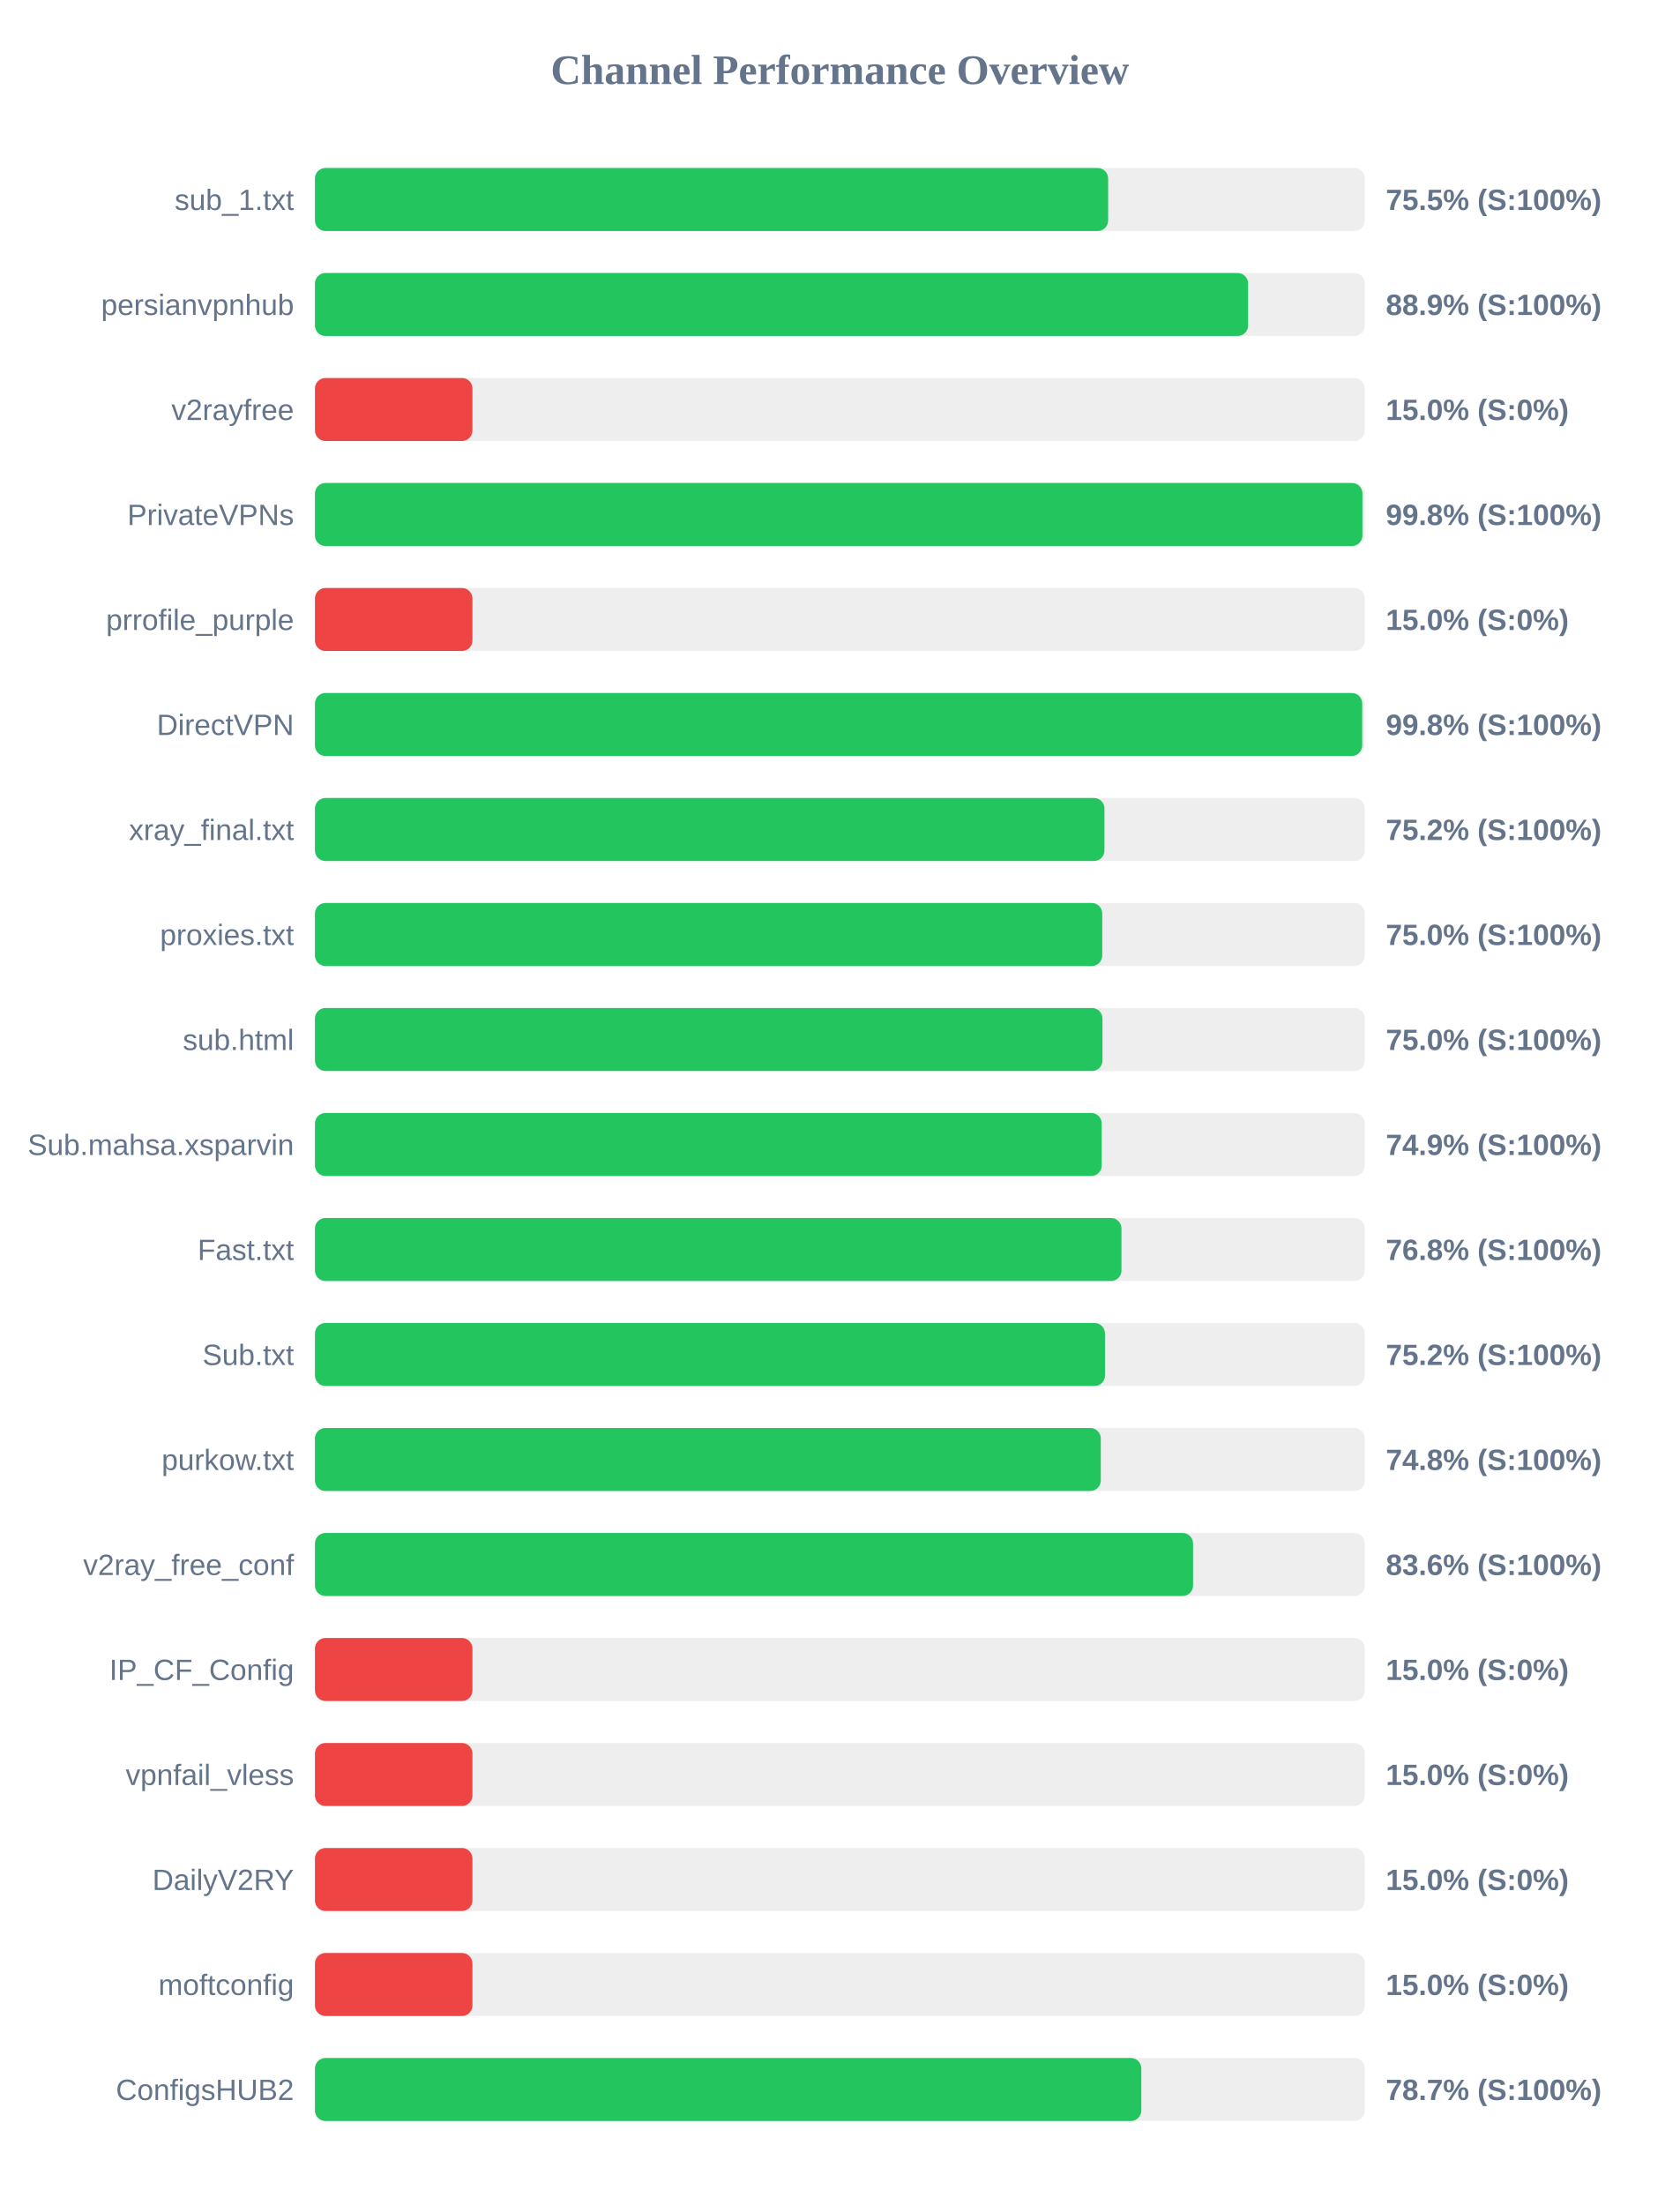
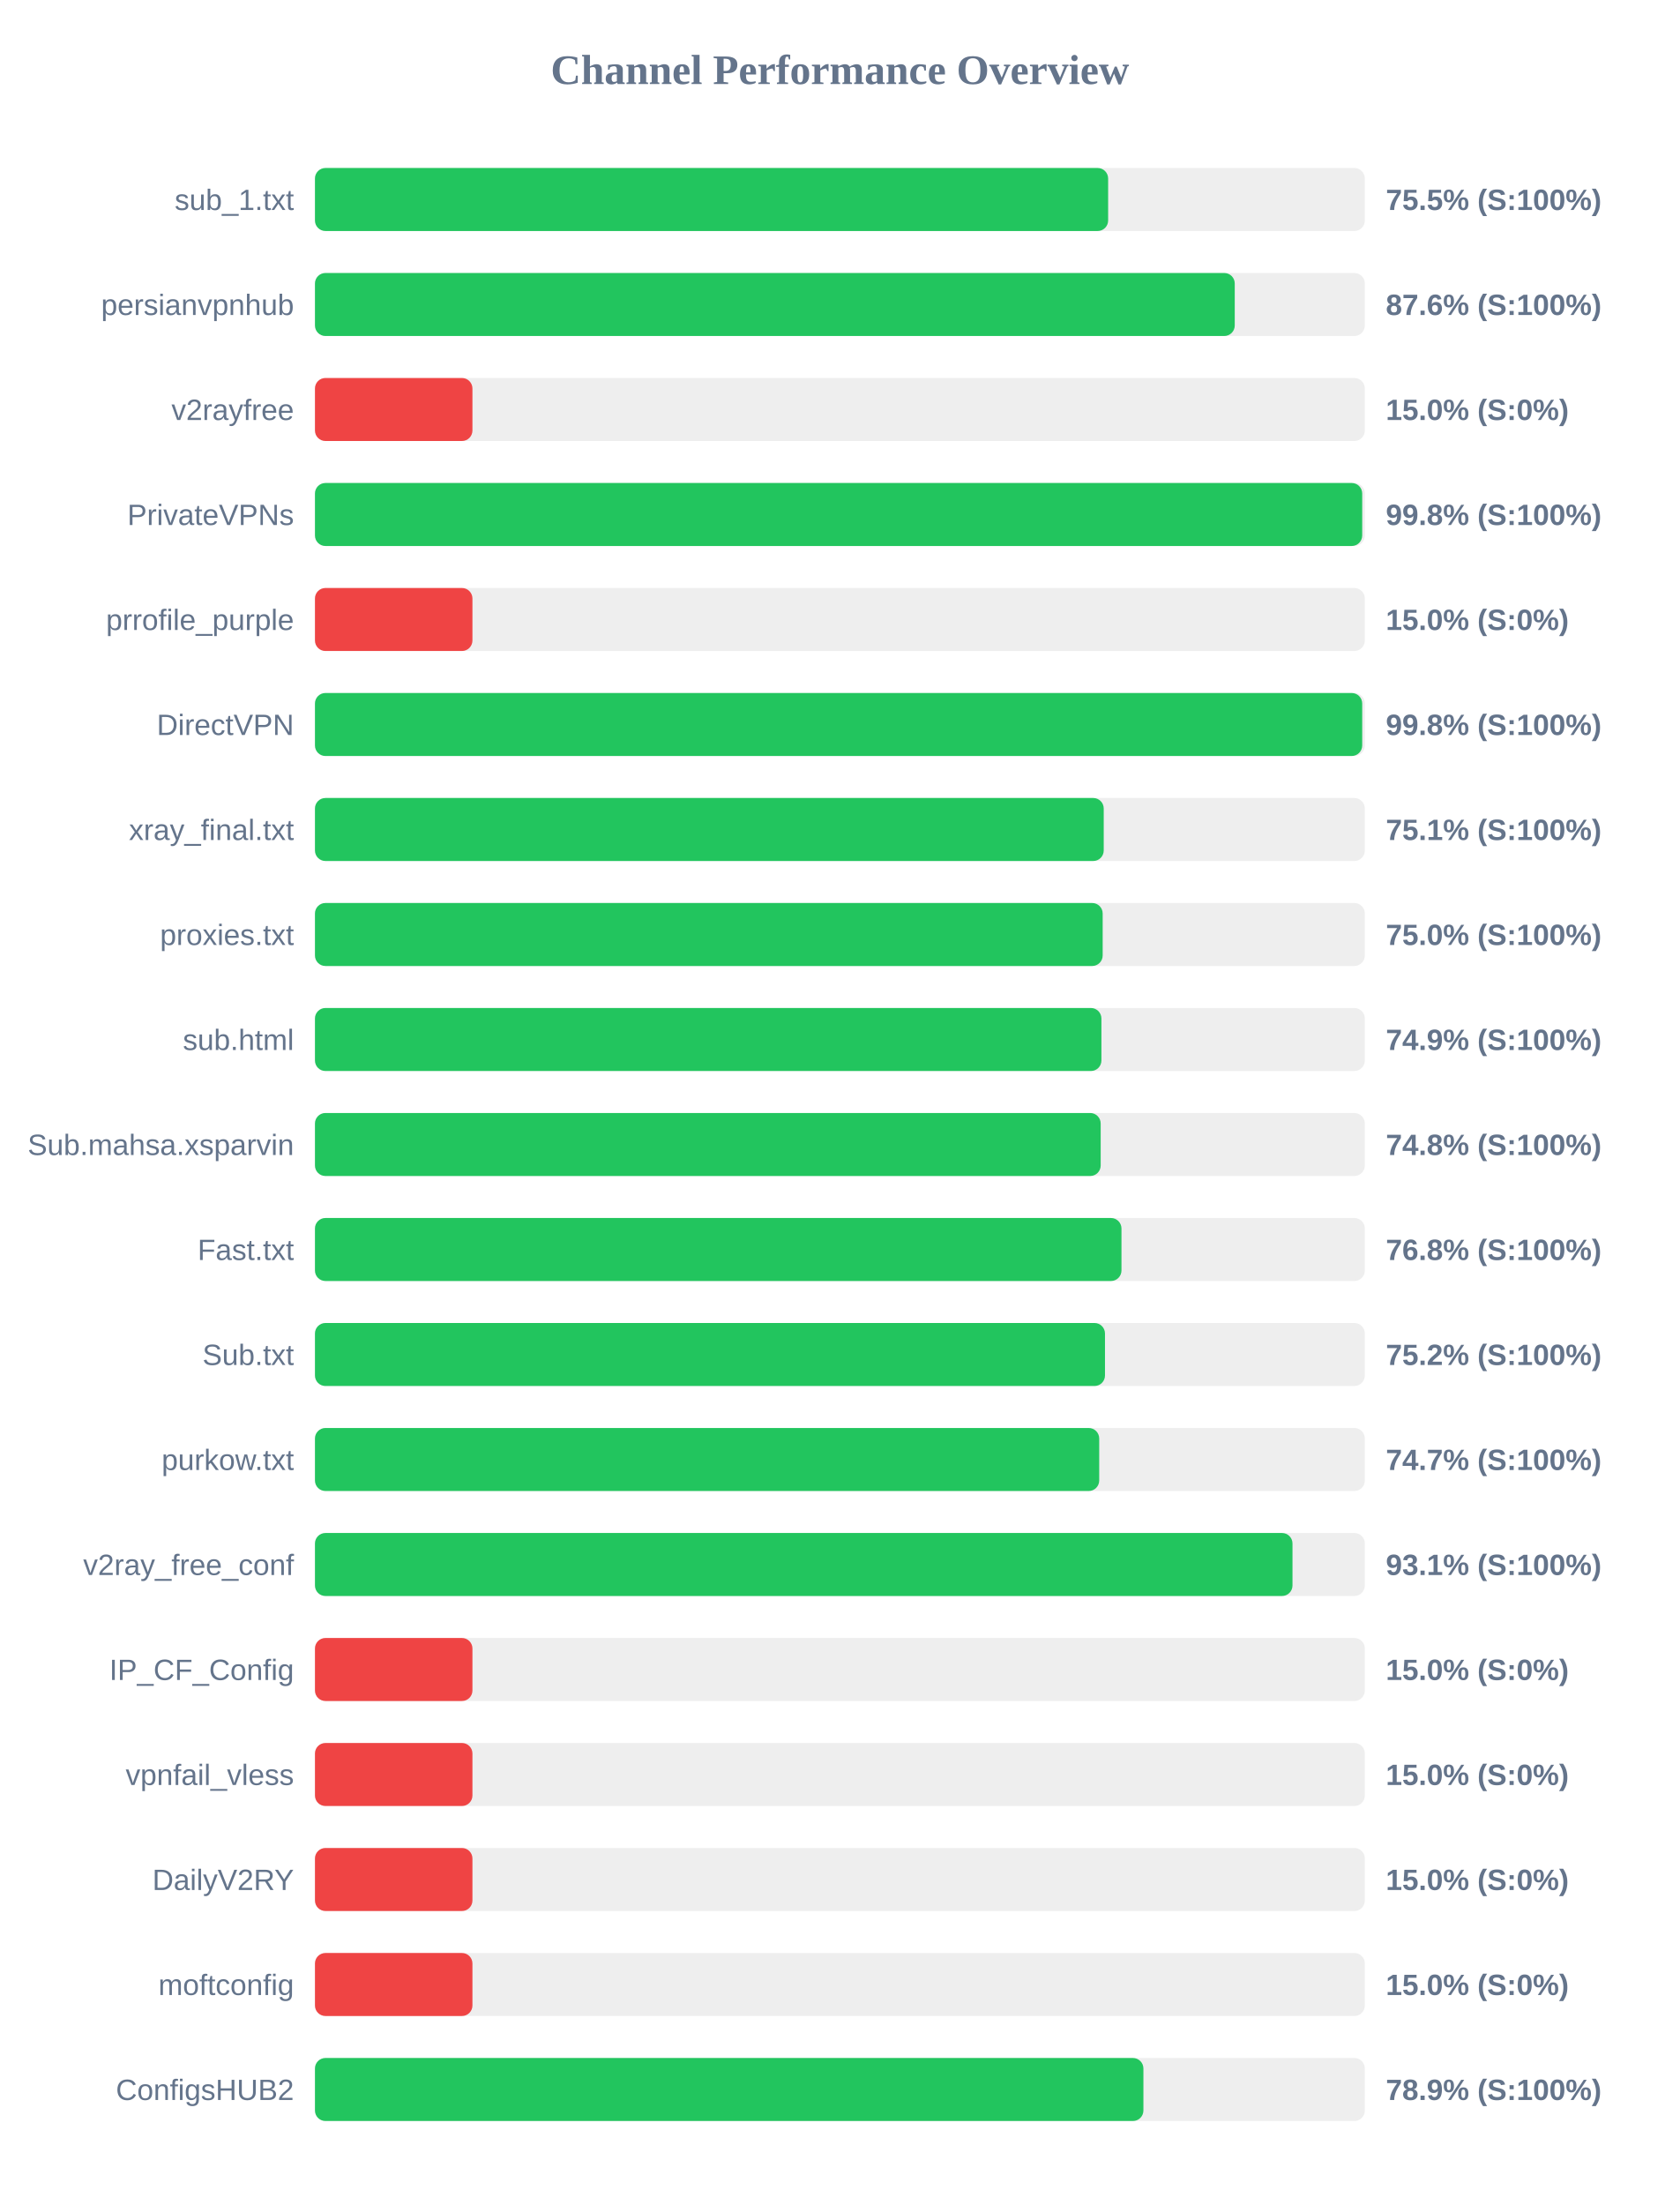
<svg xmlns="http://www.w3.org/2000/svg" width="800" height="1050" version="1.1">
  <style>
        .row { font: 14px Arial; fill: #64748b; }
        .score { font: bold 14px Arial; fill: #64748b; }
    </style>
  <text x="400" y="40" text-anchor="middle" font-size="20px" font-weight="bold" fill="#64748b">Channel Performance Overview</text>
  <rect x="150" y="80" width="500" height="30" fill="#eee" rx="5" />
  <rect x="150" y="80" width="377.75" height="30" fill="#22c55e" rx="5" />
  <text x="140" y="100" text-anchor="end" class="row">sub_1.txt</text>
  <text x="660" y="100" text-anchor="start" class="score">75.5% (S:100%)</text>
  <rect x="150" y="130" width="500" height="30" fill="#eee" rx="5" />
-   <rect x="150" y="130" width="444.4" height="30" fill="#22c55e" rx="5" />
+   <rect x="150" y="130" width="438.05" height="30" fill="#22c55e" rx="5" />
  <text x="140" y="150" text-anchor="end" class="row">persianvpnhub</text>
-   <text x="660" y="150" text-anchor="start" class="score">88.9% (S:100%)</text>
+   <text x="660" y="150" text-anchor="start" class="score">87.6% (S:100%)</text>
  <rect x="150" y="180" width="500" height="30" fill="#eee" rx="5" />
  <rect x="150" y="180" width="75.0" height="30" fill="#ef4444" rx="5" />
  <text x="140" y="200" text-anchor="end" class="row">v2rayfree</text>
  <text x="660" y="200" text-anchor="start" class="score">15.0% (S:0%)</text>
  <rect x="150" y="230" width="500" height="30" fill="#eee" rx="5" />
-   <rect x="150" y="230" width="498.85" height="30" fill="#22c55e" rx="5" />
+   <rect x="150" y="230" width="498.75" height="30" fill="#22c55e" rx="5" />
  <text x="140" y="250" text-anchor="end" class="row">PrivateVPNs</text>
  <text x="660" y="250" text-anchor="start" class="score">99.8% (S:100%)</text>
  <rect x="150" y="280" width="500" height="30" fill="#eee" rx="5" />
  <rect x="150" y="280" width="75.0" height="30" fill="#ef4444" rx="5" />
  <text x="140" y="300" text-anchor="end" class="row">prrofile_purple</text>
  <text x="660" y="300" text-anchor="start" class="score">15.0% (S:0%)</text>
  <rect x="150" y="330" width="500" height="30" fill="#eee" rx="5" />
  <rect x="150" y="330" width="498.75" height="30" fill="#22c55e" rx="5" />
  <text x="140" y="350" text-anchor="end" class="row">DirectVPN</text>
  <text x="660" y="350" text-anchor="start" class="score">99.8% (S:100%)</text>
  <rect x="150" y="380" width="500" height="30" fill="#eee" rx="5" />
-   <rect x="150" y="380" width="376.0" height="30" fill="#22c55e" rx="5" />
+   <rect x="150" y="380" width="375.65" height="30" fill="#22c55e" rx="5" />
  <text x="140" y="400" text-anchor="end" class="row">xray_final.txt</text>
-   <text x="660" y="400" text-anchor="start" class="score">75.2% (S:100%)</text>
+   <text x="660" y="400" text-anchor="start" class="score">75.1% (S:100%)</text>
  <rect x="150" y="430" width="500" height="30" fill="#eee" rx="5" />
-   <rect x="150" y="430" width="374.95" height="30" fill="#22c55e" rx="5" />
+   <rect x="150" y="430" width="375.15" height="30" fill="#22c55e" rx="5" />
  <text x="140" y="450" text-anchor="end" class="row">proxies.txt</text>
  <text x="660" y="450" text-anchor="start" class="score">75.0% (S:100%)</text>
  <rect x="150" y="480" width="500" height="30" fill="#eee" rx="5" />
-   <rect x="150" y="480" width="375.05" height="30" fill="#22c55e" rx="5" />
+   <rect x="150" y="480" width="374.55" height="30" fill="#22c55e" rx="5" />
  <text x="140" y="500" text-anchor="end" class="row">sub.html</text>
-   <text x="660" y="500" text-anchor="start" class="score">75.0% (S:100%)</text>
+   <text x="660" y="500" text-anchor="start" class="score">74.9% (S:100%)</text>
  <rect x="150" y="530" width="500" height="30" fill="#eee" rx="5" />
-   <rect x="150" y="530" width="374.7" height="30" fill="#22c55e" rx="5" />
+   <rect x="150" y="530" width="374.2" height="30" fill="#22c55e" rx="5" />
  <text x="140" y="550" text-anchor="end" class="row">Sub.mahsa.xsparvin</text>
-   <text x="660" y="550" text-anchor="start" class="score">74.9% (S:100%)</text>
+   <text x="660" y="550" text-anchor="start" class="score">74.8% (S:100%)</text>
  <rect x="150" y="580" width="500" height="30" fill="#eee" rx="5" />
  <rect x="150" y="580" width="384.1" height="30" fill="#22c55e" rx="5" />
  <text x="140" y="600" text-anchor="end" class="row">Fast.txt</text>
  <text x="660" y="600" text-anchor="start" class="score">76.8% (S:100%)</text>
  <rect x="150" y="630" width="500" height="30" fill="#eee" rx="5" />
  <rect x="150" y="630" width="376.25" height="30" fill="#22c55e" rx="5" />
  <text x="140" y="650" text-anchor="end" class="row">Sub.txt</text>
  <text x="660" y="650" text-anchor="start" class="score">75.2% (S:100%)</text>
  <rect x="150" y="680" width="500" height="30" fill="#eee" rx="5" />
-   <rect x="150" y="680" width="374.25" height="30" fill="#22c55e" rx="5" />
+   <rect x="150" y="680" width="373.5" height="30" fill="#22c55e" rx="5" />
  <text x="140" y="700" text-anchor="end" class="row">purkow.txt</text>
-   <text x="660" y="700" text-anchor="start" class="score">74.8% (S:100%)</text>
+   <text x="660" y="700" text-anchor="start" class="score">74.7% (S:100%)</text>
  <rect x="150" y="730" width="500" height="30" fill="#eee" rx="5" />
-   <rect x="150" y="730" width="418.2" height="30" fill="#22c55e" rx="5" />
+   <rect x="150" y="730" width="465.55" height="30" fill="#22c55e" rx="5" />
  <text x="140" y="750" text-anchor="end" class="row">v2ray_free_conf</text>
-   <text x="660" y="750" text-anchor="start" class="score">83.6% (S:100%)</text>
+   <text x="660" y="750" text-anchor="start" class="score">93.1% (S:100%)</text>
  <rect x="150" y="780" width="500" height="30" fill="#eee" rx="5" />
  <rect x="150" y="780" width="75.0" height="30" fill="#ef4444" rx="5" />
  <text x="140" y="800" text-anchor="end" class="row">IP_CF_Config</text>
  <text x="660" y="800" text-anchor="start" class="score">15.0% (S:0%)</text>
  <rect x="150" y="830" width="500" height="30" fill="#eee" rx="5" />
  <rect x="150" y="830" width="75.0" height="30" fill="#ef4444" rx="5" />
  <text x="140" y="850" text-anchor="end" class="row">vpnfail_vless</text>
  <text x="660" y="850" text-anchor="start" class="score">15.0% (S:0%)</text>
  <rect x="150" y="880" width="500" height="30" fill="#eee" rx="5" />
  <rect x="150" y="880" width="75.0" height="30" fill="#ef4444" rx="5" />
  <text x="140" y="900" text-anchor="end" class="row">DailyV2RY</text>
  <text x="660" y="900" text-anchor="start" class="score">15.0% (S:0%)</text>
  <rect x="150" y="930" width="500" height="30" fill="#eee" rx="5" />
  <rect x="150" y="930" width="75.0" height="30" fill="#ef4444" rx="5" />
  <text x="140" y="950" text-anchor="end" class="row">moftconfig</text>
  <text x="660" y="950" text-anchor="start" class="score">15.0% (S:0%)</text>
  <rect x="150" y="980" width="500" height="30" fill="#eee" rx="5" />
-   <rect x="150" y="980" width="393.55" height="30" fill="#22c55e" rx="5" />
+   <rect x="150" y="980" width="394.55" height="30" fill="#22c55e" rx="5" />
  <text x="140" y="1000" text-anchor="end" class="row">ConfigsHUB2</text>
-   <text x="660" y="1000" text-anchor="start" class="score">78.7% (S:100%)</text>
+   <text x="660" y="1000" text-anchor="start" class="score">78.9% (S:100%)</text>
</svg>
